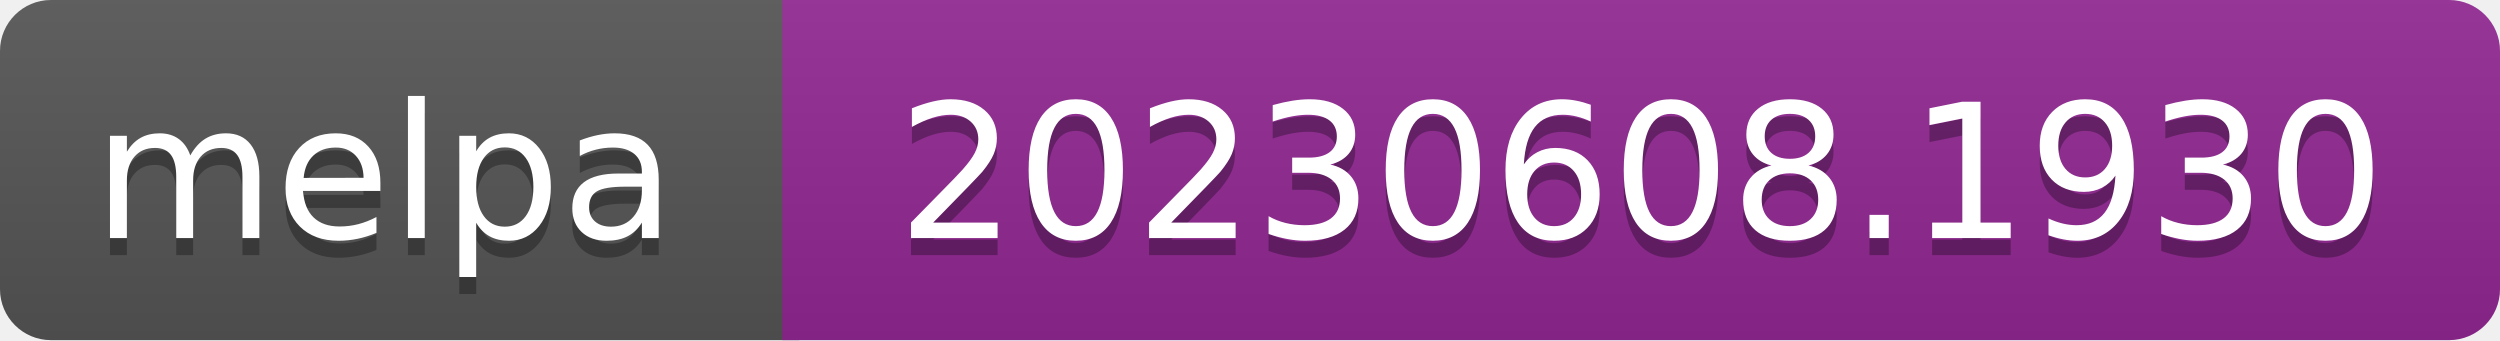
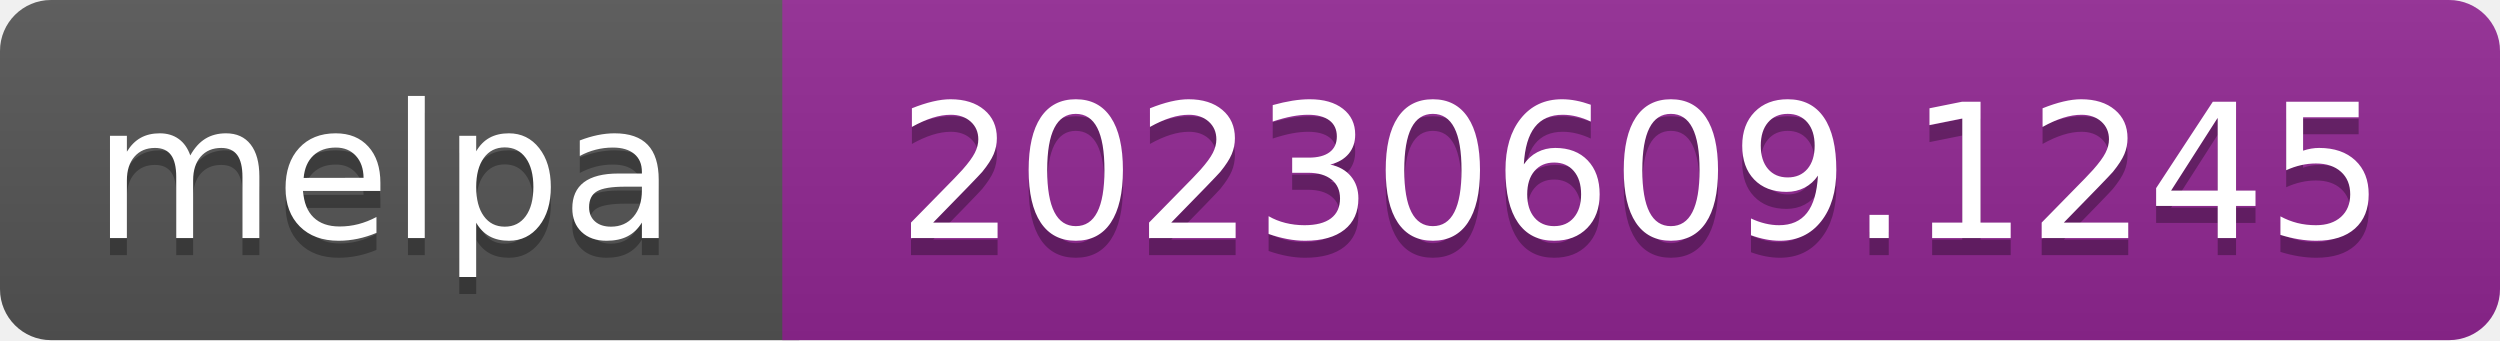
- <svg xmlns="http://www.w3.org/2000/svg" width="147" height="20" role="img" aria-label="melpa: 20230608.1930">
+ <svg xmlns="http://www.w3.org/2000/svg" width="147" height="20" role="img" aria-label="melpa: 20230609.1245">
  <linearGradient id="s" x2="0" y2="100%">
    <stop offset="0" stop-color="#bbb" stop-opacity=".1" />
    <stop offset="1" stop-opacity=".1" />
  </linearGradient>
  <clipPath id="r">
    <rect width="147" height="20" rx="3" fill="#fff" />
  </clipPath>
  <g clip-path="url(#r)">
    <rect width="47" height="20" fill="#555" />
    <rect x="46" width="147" height="20" fill="#922793" />
    <rect width="147" height="20" fill="url(#s)" />
  </g>
  <g fill="#fff" text-anchor="middle" font-family="Verdana,Geneva,DejaVu Sans,sans-serif" font-size="110" text-rendering="geometricPrecision">
    <text aria-hidden="true" x="226" y="150" fill="#010101" fill-opacity=".3" transform="scale(.1)" textLength="343">melpa</text>
    <text x="226" y="140" transform="scale(.1)" fill="#fff" textLength="343">melpa</text>
-     <text aria-hidden="true" x="965" y="150" fill="#010101" fill-opacity=".3" transform="scale(.1)" textLength="875">20230608.1930</text>
-     <text x="965" y="140" transform="scale(.1)" fill="#fff" textLength="875">20230608.1930</text>
+     <text aria-hidden="true" x="965" y="150" fill="#010101" fill-opacity=".3" transform="scale(.1)" textLength="875">20230609.1245</text>
+     <text x="965" y="140" transform="scale(.1)" fill="#fff" textLength="875">20230609.1245</text>
  </g>
</svg>
